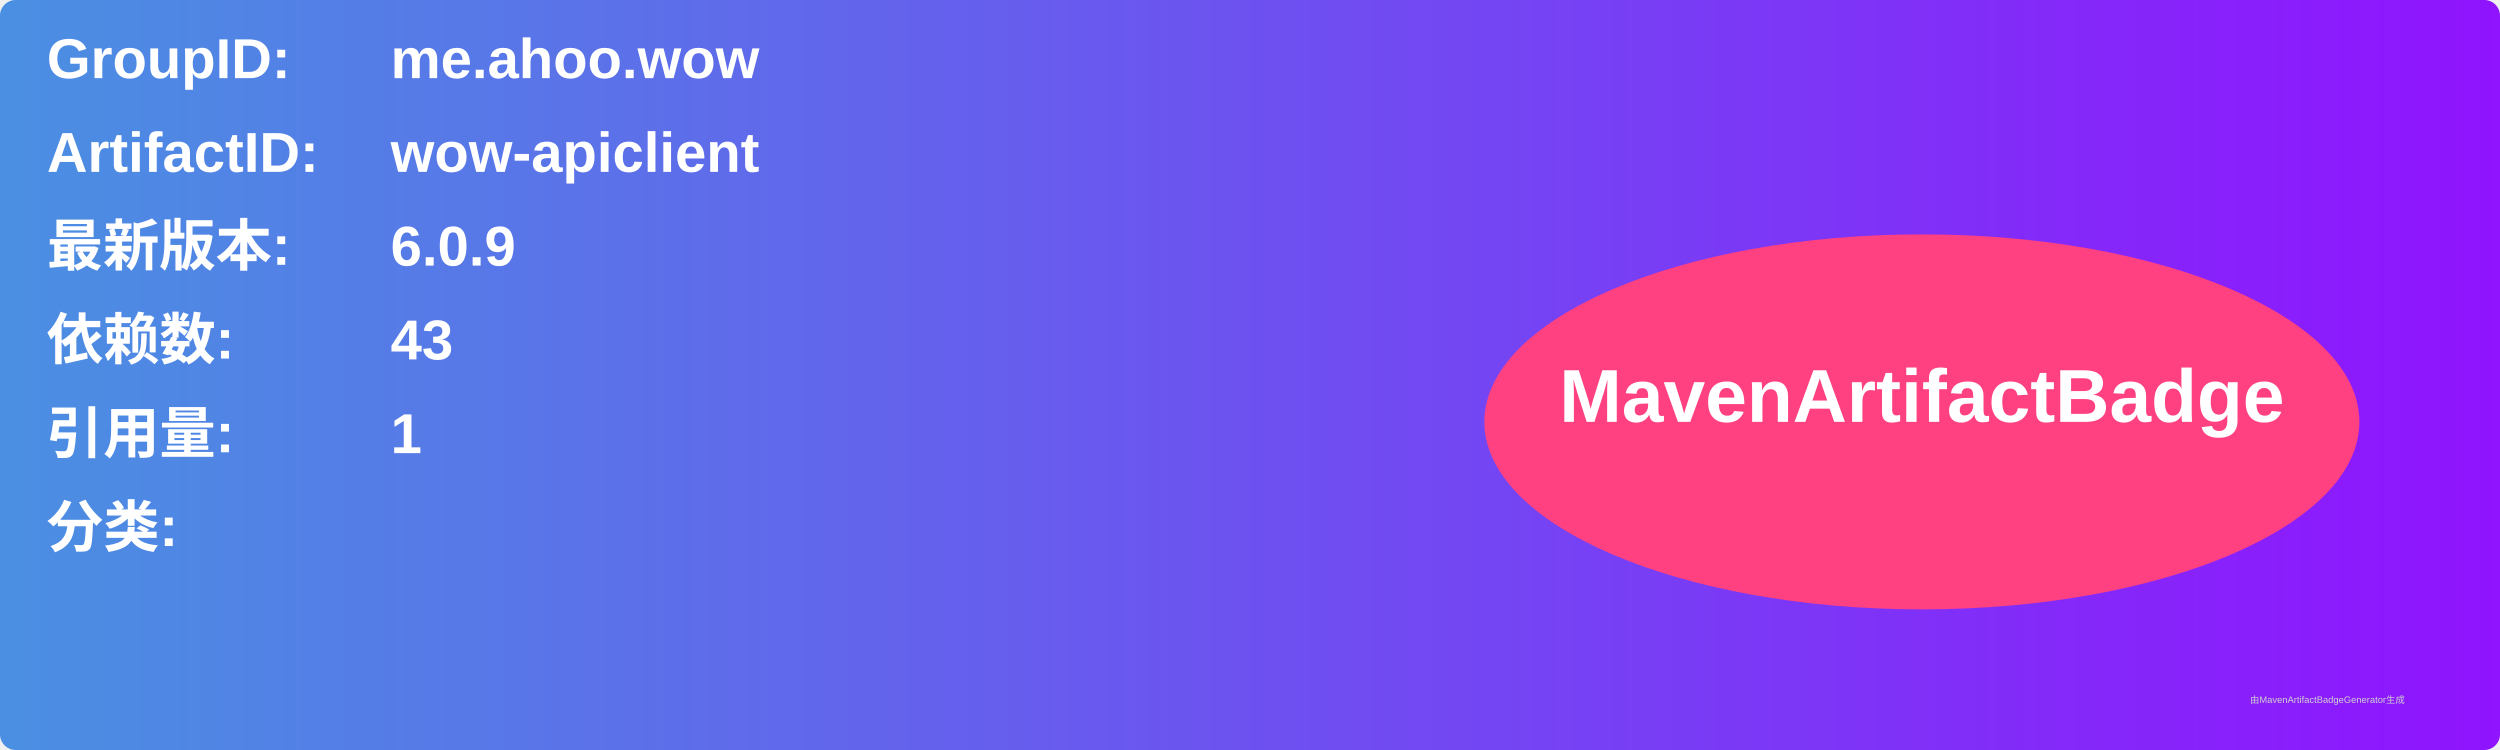
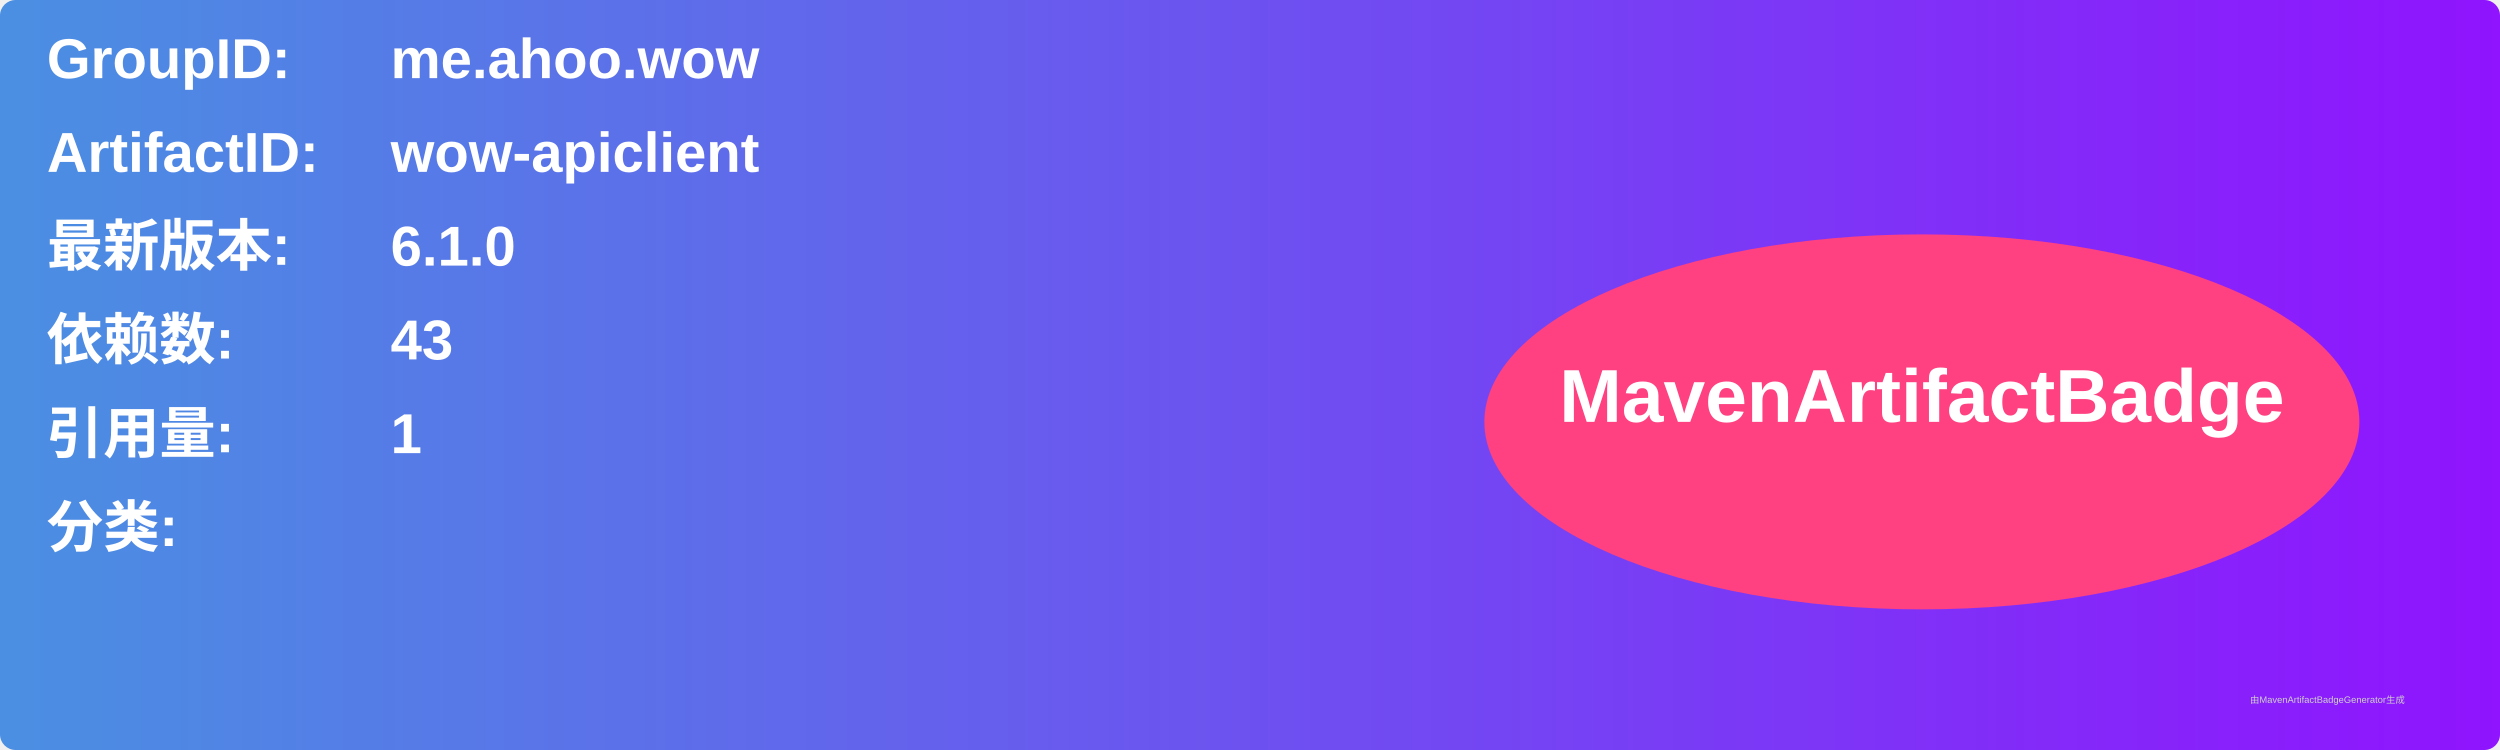
<svg xmlns="http://www.w3.org/2000/svg" width="800" height="240" viewBox="0 0 800 240">
  <linearGradient id="grad" x1="0%" y1="0%" x2="100%" y2="0%">
    <stop offset="0%" stop-color="#4a90e2" />
    <stop offset="100%" stop-color="#9013fe" />
  </linearGradient>
  <rect width="100%" height="100%" rx="5" ry="5" fill="url(#grad)" />
  <g transform="translate(15, 15)">
    <text x="0" y="10" font-family="Arial" font-size="18" fill="white" font-weight="bold" width="260">GroupID:</text>
    <text x="110" y="10" font-family="Arial" font-size="18" fill="white" font-weight="bold" width="460">me.ahoo.wow</text>
    <text x="0" y="40" font-family="Arial" font-size="18" fill="white" font-weight="bold" width="260">ArtifactID:</text>
    <text x="110" y="40" font-family="Arial" font-size="18" fill="white" font-weight="bold" width="460">wow-apiclient</text>
    <text x="0" y="70" font-family="Arial" font-size="18" fill="white" font-weight="bold">最新版本:</text>
    <text x="110" y="70" font-family="Arial" font-size="18" fill="white" font-weight="bold">
-       <tspan font-weight="bold">6.0.9</tspan>
+       <tspan font-weight="bold">6.1.0</tspan>
    </text>
    <text x="0" y="100" font-family="Arial" font-size="18" fill="white" font-weight="bold">依赖数: </text>
    <text x="110" y="100" font-family="Arial" font-size="18" fill="white">
      <tspan font-weight="bold">43</tspan>
    </text>
    <text x="0" y="130" font-family="Arial" font-size="18" fill="white" font-weight="bold">引用量: </text>
    <text x="110" y="130" font-family="Arial" font-size="18" fill="white">
      <tspan font-weight="bold">1</tspan>
    </text>
    <text x="0" y="160" font-family="Arial" font-size="18" fill="white" font-weight="bold">分类:</text>
    <text x="10" y="190" font-family="Arial" font-size="10" fill="white">
      <tspan font-weight="bold" />
    </text>
    <ellipse cx="600" cy="120" rx="140" ry="60" fill="#ff4081" />
    <text x="600" y="120" text-anchor="middle" font-family="Arial" font-size="24" fill="white" font-weight="bold">MavenArtifactBadge</text>
  </g>
  <text x="720" y="225" font-family="Arial" font-size="3" fill="#d0d0d0">由MavenArtifactBadgeGenerator生成</text>
</svg>
